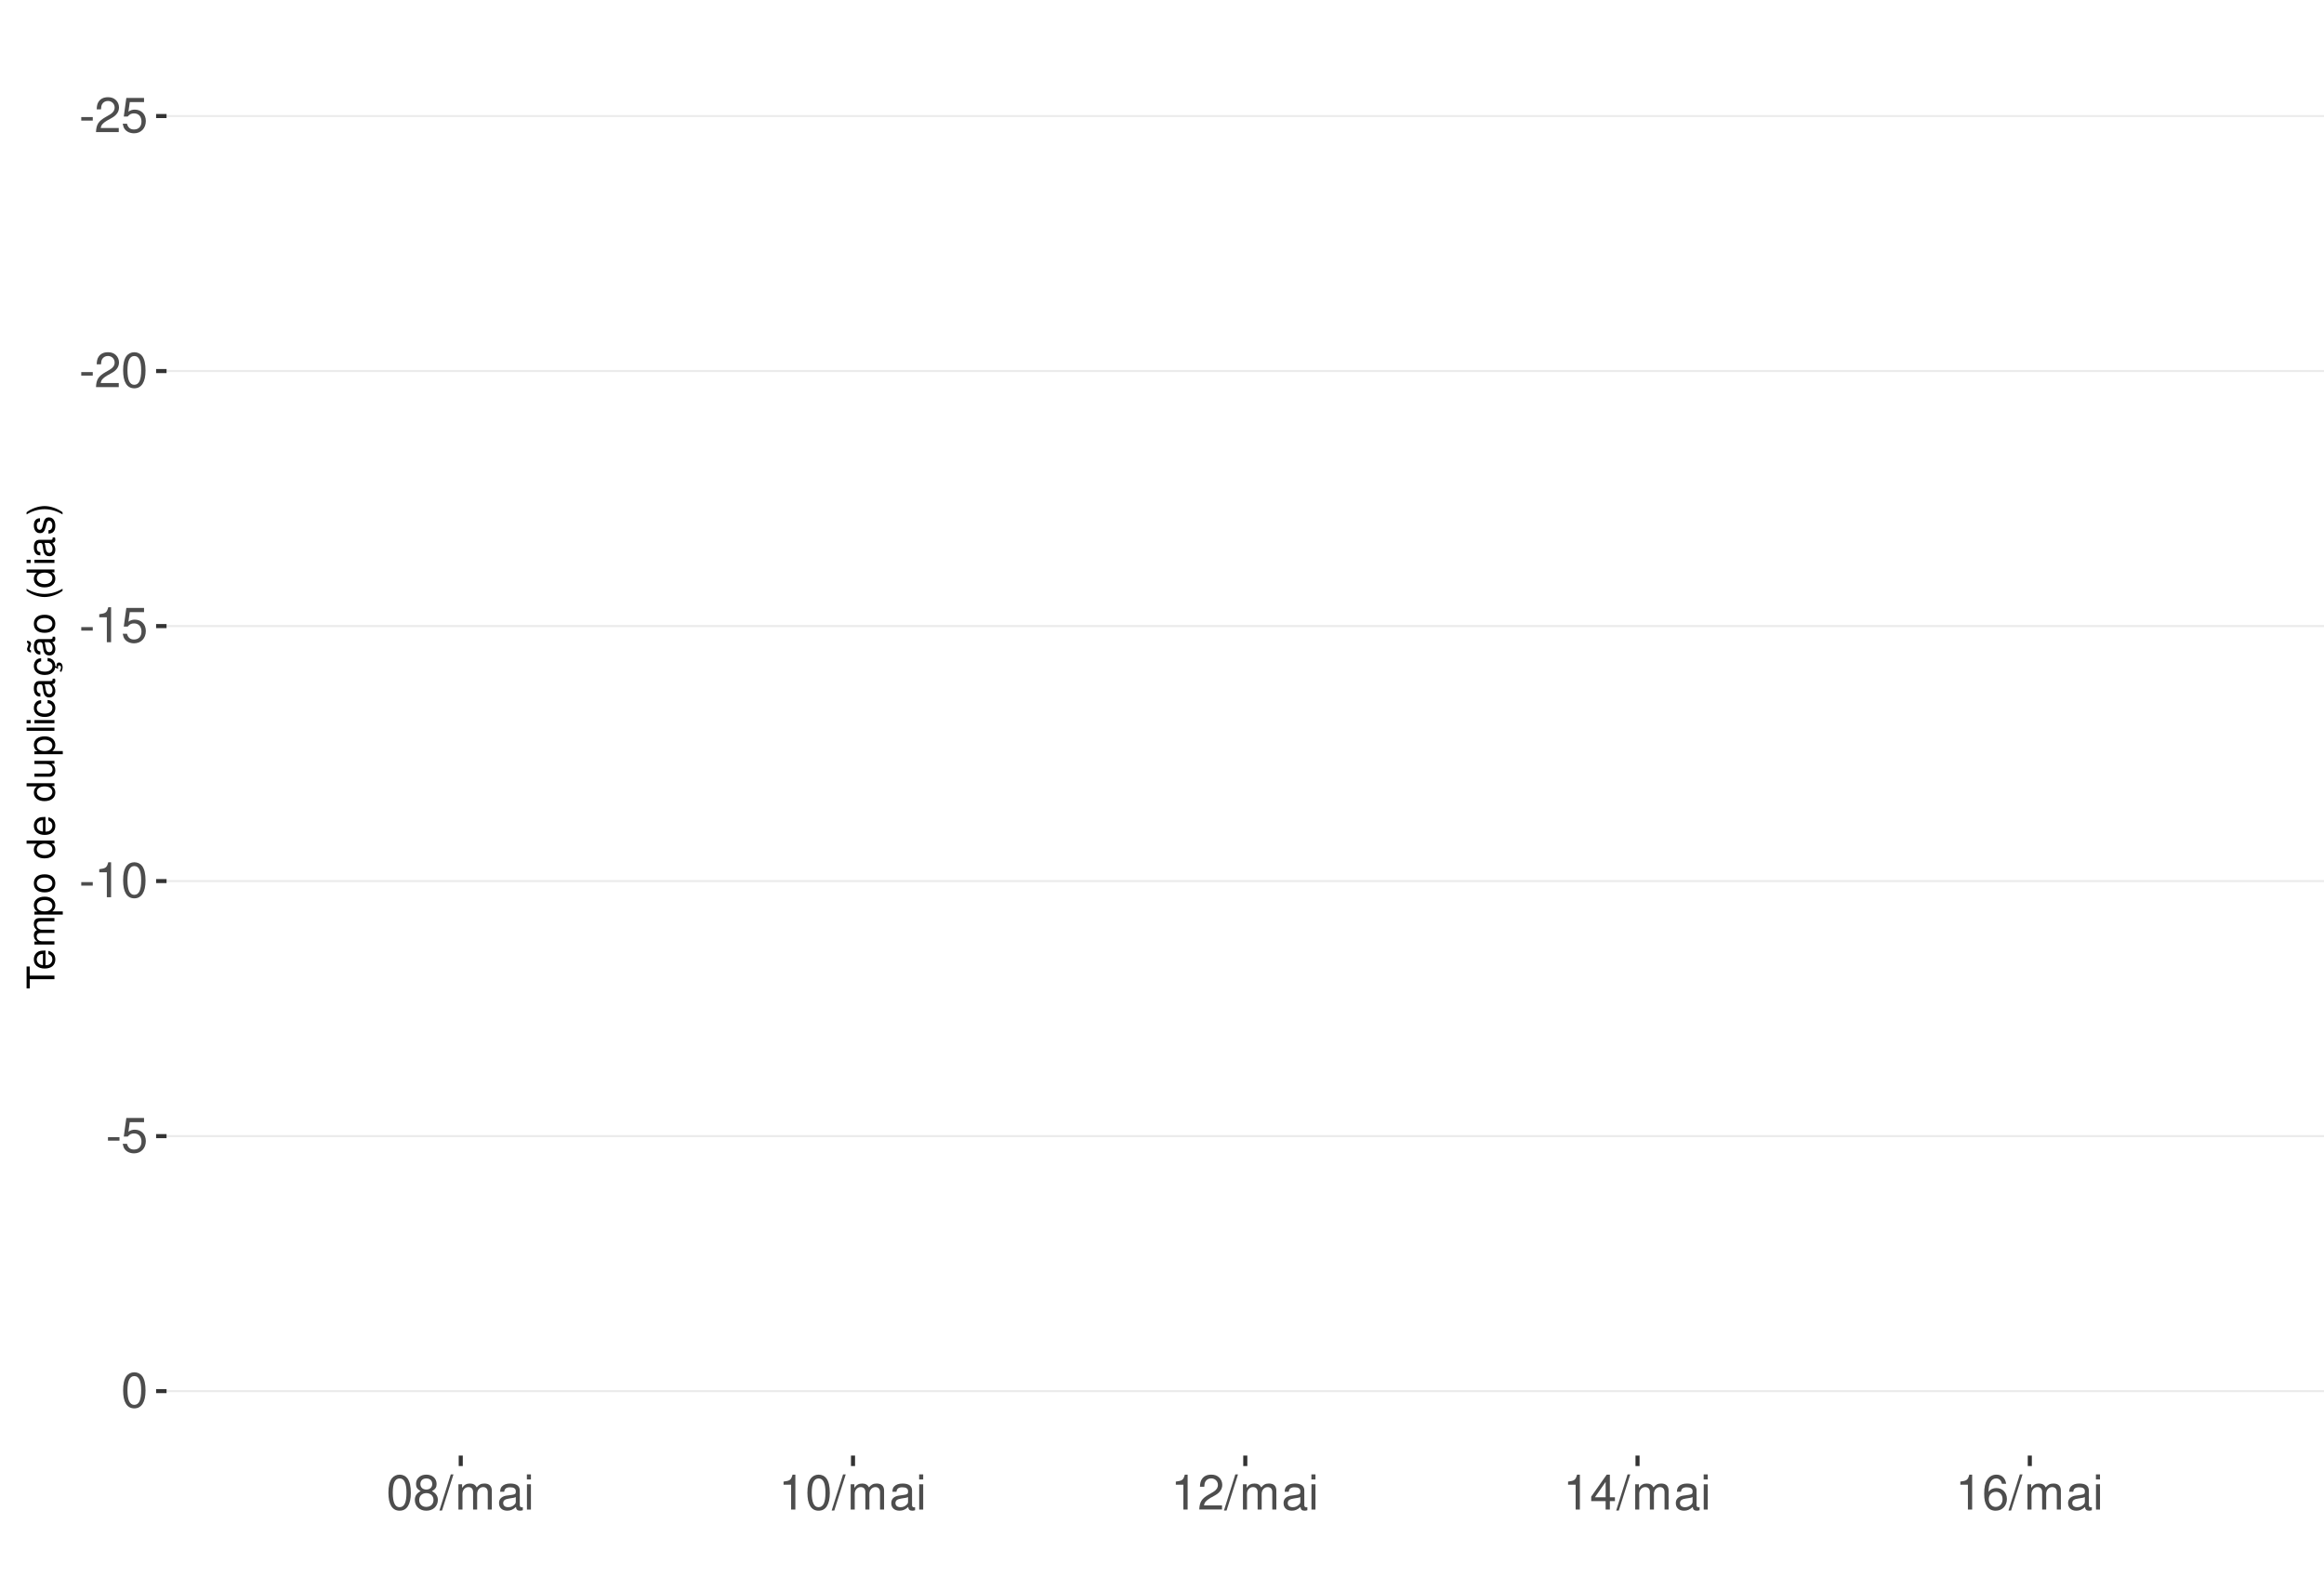
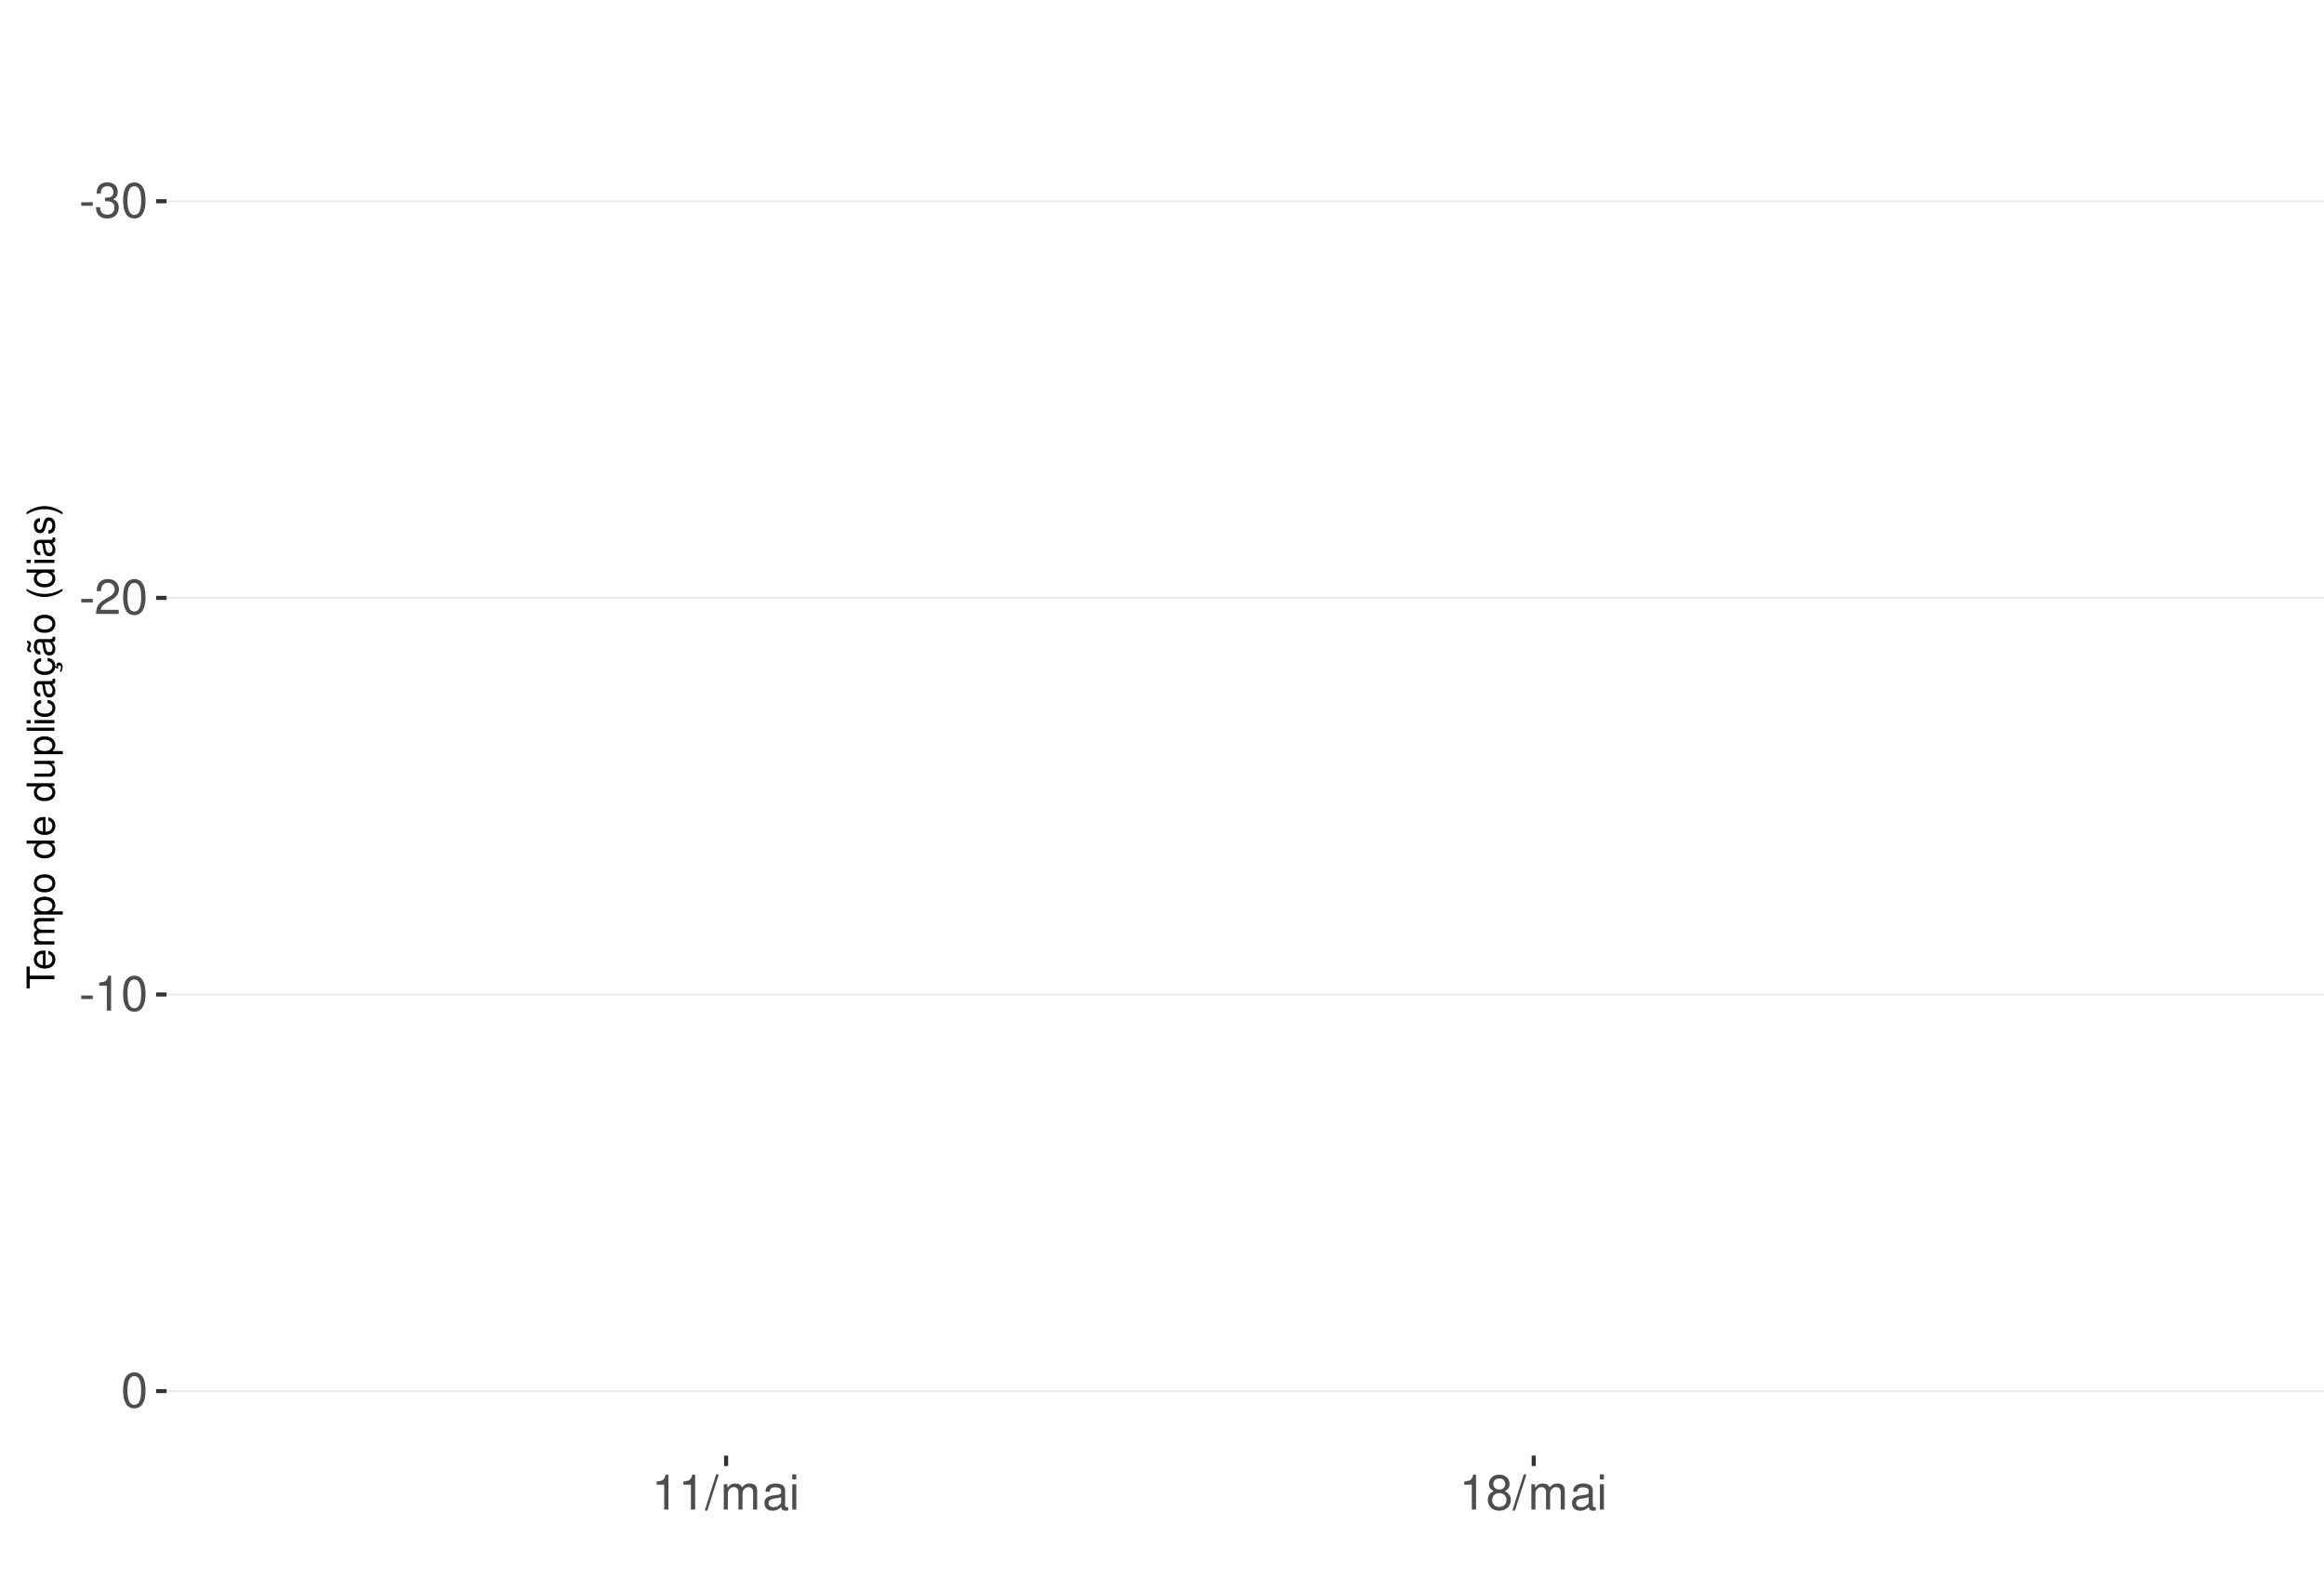
<svg xmlns="http://www.w3.org/2000/svg" xmlns:xlink="http://www.w3.org/1999/xlink" width="609pt" height="413pt" viewBox="0 0 609 413" version="1.1">
  <defs>
    <g>
      <symbol overflow="visible" id="glyph0-0">
        <path style="stroke:none;" d="" />
      </symbol>
      <symbol overflow="visible" id="glyph0-1">
        <path style="stroke:none;" d="M 3.594 -3.953 L 0.578 -3.953 L 0.578 -3.031 L 3.594 -3.031 Z M 3.594 -3.953 " />
      </symbol>
      <symbol overflow="visible" id="glyph0-2">
-         <path style="stroke:none;" d="M 6.406 -1.094 L 1.688 -1.094 C 1.797 -1.859 2.203 -2.344 3.297 -3.016 L 4.562 -3.719 C 5.828 -4.422 6.469 -5.359 6.469 -6.484 C 6.469 -7.234 6.156 -7.953 5.625 -8.438 C 5.094 -8.922 4.438 -9.156 3.594 -9.156 C 2.453 -9.156 1.609 -8.75 1.109 -7.953 C 0.797 -7.484 0.656 -6.906 0.625 -5.984 L 1.75 -5.984 C 1.781 -6.609 1.859 -6.969 2.016 -7.281 C 2.297 -7.828 2.891 -8.172 3.562 -8.172 C 4.562 -8.172 5.328 -7.438 5.328 -6.453 C 5.328 -5.719 4.906 -5.094 4.109 -4.625 L 2.953 -3.953 C 1.078 -2.875 0.531 -2.016 0.438 -0.016 L 6.406 -0.016 Z M 6.406 -1.094 " />
+         <path style="stroke:none;" d="M 2.797 -4.219 L 3.406 -4.219 C 4.625 -4.219 5.266 -3.641 5.266 -2.547 C 5.266 -1.391 4.562 -0.703 3.422 -0.703 C 2.188 -0.703 1.594 -1.312 1.516 -2.656 L 0.406 -2.656 C 0.453 -1.922 0.578 -1.438 0.797 -1.031 C 1.266 -0.156 2.141 0.297 3.359 0.297 C 5.219 0.297 6.406 -0.828 6.406 -2.562 C 6.406 -3.719 5.969 -4.359 4.891 -4.734 C 5.719 -5.078 6.141 -5.703 6.141 -6.625 C 6.141 -8.203 5.109 -9.156 3.406 -9.156 C 1.594 -9.156 0.625 -8.141 0.594 -6.203 L 1.703 -6.203 C 1.719 -6.766 1.766 -7.078 1.906 -7.359 C 2.172 -7.875 2.719 -8.172 3.422 -8.172 C 4.406 -8.172 5 -7.578 5 -6.594 C 5 -5.953 4.766 -5.562 4.281 -5.344 C 3.969 -5.219 3.562 -5.156 2.797 -5.156 Z M 2.797 -4.219 " />
      </symbol>
      <symbol overflow="visible" id="glyph0-3">
-         <path style="stroke:none;" d="M 6.031 -8.969 L 1.391 -8.969 L 0.719 -4.094 L 1.75 -4.094 C 2.266 -4.703 2.703 -4.922 3.406 -4.922 C 4.609 -4.922 5.359 -4.094 5.359 -2.766 C 5.359 -1.484 4.609 -0.703 3.391 -0.703 C 2.422 -0.703 1.828 -1.188 1.562 -2.203 L 0.438 -2.203 C 0.594 -1.469 0.719 -1.109 0.984 -0.781 C 1.5 -0.094 2.406 0.297 3.422 0.297 C 5.234 0.297 6.5 -1.031 6.5 -2.922 C 6.5 -4.703 5.312 -5.906 3.594 -5.906 C 2.969 -5.906 2.453 -5.75 1.938 -5.359 L 2.297 -7.875 L 6.031 -7.875 Z M 6.031 -8.969 " />
+         <path style="stroke:none;" d="M 3.484 -9.156 C 2.641 -9.156 1.891 -8.766 1.422 -8.156 C 0.828 -7.344 0.547 -6.125 0.547 -4.422 C 0.547 -1.344 1.562 0.297 3.484 0.297 C 5.375 0.297 6.422 -1.344 6.422 -4.359 C 6.422 -6.125 6.141 -7.312 5.547 -8.156 C 5.078 -8.781 4.328 -9.156 3.484 -9.156 Z M 3.484 -8.156 C 4.688 -8.156 5.281 -6.938 5.281 -4.453 C 5.281 -1.844 4.703 -0.625 3.453 -0.625 C 2.281 -0.625 1.688 -1.891 1.688 -4.422 C 1.688 -6.938 2.281 -8.156 3.484 -8.156 Z M 3.484 -8.156 " />
      </symbol>
      <symbol overflow="visible" id="glyph0-4">
-         <path style="stroke:none;" d="M 3.484 -9.156 C 2.641 -9.156 1.891 -8.766 1.422 -8.156 C 0.828 -7.344 0.547 -6.125 0.547 -4.422 C 0.547 -1.344 1.562 0.297 3.484 0.297 C 5.375 0.297 6.422 -1.344 6.422 -4.359 C 6.422 -6.125 6.141 -7.312 5.547 -8.156 C 5.078 -8.781 4.328 -9.156 3.484 -9.156 Z M 3.484 -8.156 C 4.688 -8.156 5.281 -6.938 5.281 -4.453 C 5.281 -1.844 4.703 -0.625 3.453 -0.625 C 2.281 -0.625 1.688 -1.891 1.688 -4.422 C 1.688 -6.938 2.281 -8.156 3.484 -8.156 Z M 3.484 -8.156 " />
+         <path style="stroke:none;" d="M 6.406 -1.094 L 1.688 -1.094 C 1.797 -1.859 2.203 -2.344 3.297 -3.016 L 4.562 -3.719 C 5.828 -4.422 6.469 -5.359 6.469 -6.484 C 6.469 -7.234 6.156 -7.953 5.625 -8.438 C 5.094 -8.922 4.438 -9.156 3.594 -9.156 C 2.453 -9.156 1.609 -8.75 1.109 -7.953 C 0.797 -7.484 0.656 -6.906 0.625 -5.984 L 1.75 -5.984 C 1.781 -6.609 1.859 -6.969 2.016 -7.281 C 2.297 -7.828 2.891 -8.172 3.562 -8.172 C 4.562 -8.172 5.328 -7.438 5.328 -6.453 C 5.328 -5.719 4.906 -5.094 4.109 -4.625 L 2.953 -3.953 C 1.078 -2.875 0.531 -2.016 0.438 -0.016 L 6.406 -0.016 Z M 6.406 -1.094 " />
      </symbol>
      <symbol overflow="visible" id="glyph0-5">
        <path style="stroke:none;" d="M 3.281 -6.516 L 3.281 0 L 4.391 0 L 4.391 -9.156 L 3.656 -9.156 C 3.266 -7.75 3.016 -7.562 1.297 -7.328 L 1.297 -6.516 Z M 3.281 -6.516 " />
      </symbol>
      <symbol overflow="visible" id="glyph0-6">
-         <path style="stroke:none;" d="M 4.953 -4.828 C 5.891 -5.391 6.172 -5.844 6.172 -6.703 C 6.172 -8.156 5.078 -9.156 3.484 -9.156 C 1.891 -9.156 0.781 -8.156 0.781 -6.719 C 0.781 -5.844 1.078 -5.406 2 -4.828 C 0.969 -4.297 0.469 -3.562 0.469 -2.547 C 0.469 -0.875 1.703 0.297 3.484 0.297 C 5.25 0.297 6.5 -0.875 6.5 -2.547 C 6.5 -3.562 5.984 -4.297 4.953 -4.828 Z M 3.484 -8.156 C 4.422 -8.156 5.031 -7.594 5.031 -6.688 C 5.031 -5.828 4.422 -5.25 3.484 -5.25 C 2.531 -5.25 1.922 -5.828 1.922 -6.703 C 1.922 -7.594 2.531 -8.156 3.484 -8.156 Z M 3.484 -4.312 C 4.594 -4.312 5.359 -3.578 5.359 -2.516 C 5.359 -1.422 4.609 -0.703 3.453 -0.703 C 2.359 -0.703 1.609 -1.438 1.609 -2.5 C 1.609 -3.594 2.359 -4.312 3.484 -4.312 Z M 3.484 -4.312 " />
+         <path style="stroke:none;" d="M 2.891 -9.219 L -0.094 0.25 L 0.594 0.25 L 3.594 -9.219 Z M 2.891 -9.219 " />
      </symbol>
      <symbol overflow="visible" id="glyph0-7">
-         <path style="stroke:none;" d="M 2.891 -9.219 L -0.094 0.25 L 0.594 0.25 L 3.594 -9.219 Z M 2.891 -9.219 " />
+         <path style="stroke:none;" d="M 0.891 -6.625 L 0.891 0 L 1.953 0 L 1.953 -4.156 C 1.953 -5.125 2.641 -5.891 3.5 -5.891 C 4.297 -5.891 4.734 -5.422 4.734 -4.562 L 4.734 0 L 5.797 0 L 5.797 -4.156 C 5.797 -5.125 6.5 -5.891 7.359 -5.891 C 8.125 -5.891 8.578 -5.406 8.578 -4.562 L 8.578 0 L 9.641 0 L 9.641 -4.969 C 9.641 -6.156 8.953 -6.828 7.719 -6.828 C 6.828 -6.828 6.297 -6.562 5.688 -5.812 C 5.297 -6.516 4.766 -6.828 3.891 -6.828 C 3.016 -6.828 2.422 -6.5 1.859 -5.688 L 1.859 -6.625 Z M 0.891 -6.625 " />
      </symbol>
      <symbol overflow="visible" id="glyph0-8">
-         <path style="stroke:none;" d="M 0.891 -6.625 L 0.891 0 L 1.953 0 L 1.953 -4.156 C 1.953 -5.125 2.641 -5.891 3.5 -5.891 C 4.297 -5.891 4.734 -5.422 4.734 -4.562 L 4.734 0 L 5.797 0 L 5.797 -4.156 C 5.797 -5.125 6.5 -5.891 7.359 -5.891 C 8.125 -5.891 8.578 -5.406 8.578 -4.562 L 8.578 0 L 9.641 0 L 9.641 -4.969 C 9.641 -6.156 8.953 -6.828 7.719 -6.828 C 6.828 -6.828 6.297 -6.562 5.688 -5.812 C 5.297 -6.516 4.766 -6.828 3.891 -6.828 C 3.016 -6.828 2.422 -6.5 1.859 -5.688 L 1.859 -6.625 Z M 0.891 -6.625 " />
+         <path style="stroke:none;" d="M 6.766 -0.625 C 6.656 -0.594 6.609 -0.594 6.547 -0.594 C 6.172 -0.594 5.969 -0.781 5.969 -1.109 L 5.969 -5.016 C 5.969 -6.188 5.109 -6.828 3.484 -6.828 C 2.5 -6.828 1.734 -6.547 1.281 -6.047 C 0.969 -5.703 0.844 -5.328 0.828 -4.672 L 1.891 -4.672 C 1.969 -5.484 2.453 -5.844 3.438 -5.844 C 4.406 -5.844 4.922 -5.5 4.922 -4.859 L 4.922 -4.578 C 4.906 -4.125 4.688 -3.969 3.828 -3.844 C 2.328 -3.656 2.094 -3.609 1.703 -3.438 C 0.922 -3.109 0.531 -2.531 0.531 -1.672 C 0.531 -0.469 1.359 0.297 2.703 0.297 C 3.547 0.297 4.219 0 4.969 -0.688 C 5.031 0 5.359 0.297 6.047 0.297 C 6.281 0.297 6.422 0.266 6.766 0.172 Z M 4.922 -2.094 C 4.922 -1.734 4.828 -1.516 4.5 -1.234 C 4.078 -0.828 3.562 -0.625 2.938 -0.625 C 2.109 -0.625 1.625 -1.031 1.625 -1.703 C 1.625 -2.391 2.094 -2.75 3.234 -2.906 C 4.359 -3.062 4.562 -3.109 4.922 -3.281 Z M 4.922 -2.094 " />
      </symbol>
      <symbol overflow="visible" id="glyph0-9">
-         <path style="stroke:none;" d="M 6.766 -0.625 C 6.656 -0.594 6.609 -0.594 6.547 -0.594 C 6.172 -0.594 5.969 -0.781 5.969 -1.109 L 5.969 -5.016 C 5.969 -6.188 5.109 -6.828 3.484 -6.828 C 2.5 -6.828 1.734 -6.547 1.281 -6.047 C 0.969 -5.703 0.844 -5.328 0.828 -4.672 L 1.891 -4.672 C 1.969 -5.484 2.453 -5.844 3.438 -5.844 C 4.406 -5.844 4.922 -5.5 4.922 -4.859 L 4.922 -4.578 C 4.906 -4.125 4.688 -3.969 3.828 -3.844 C 2.328 -3.656 2.094 -3.609 1.703 -3.438 C 0.922 -3.109 0.531 -2.531 0.531 -1.672 C 0.531 -0.469 1.359 0.297 2.703 0.297 C 3.547 0.297 4.219 0 4.969 -0.688 C 5.031 0 5.359 0.297 6.047 0.297 C 6.281 0.297 6.422 0.266 6.766 0.172 Z M 4.922 -2.094 C 4.922 -1.734 4.828 -1.516 4.5 -1.234 C 4.078 -0.828 3.562 -0.625 2.938 -0.625 C 2.109 -0.625 1.625 -1.031 1.625 -1.703 C 1.625 -2.391 2.094 -2.75 3.234 -2.906 C 4.359 -3.062 4.562 -3.109 4.922 -3.281 Z M 4.922 -2.094 " />
+         <path style="stroke:none;" d="M 1.891 -6.625 L 0.844 -6.625 L 0.844 0 L 1.891 0 Z M 1.891 -9.219 L 0.828 -9.219 L 0.828 -7.891 L 1.891 -7.891 Z M 1.891 -9.219 " />
      </symbol>
      <symbol overflow="visible" id="glyph0-10">
-         <path style="stroke:none;" d="M 1.891 -6.625 L 0.844 -6.625 L 0.844 0 L 1.891 0 Z M 1.891 -9.219 L 0.828 -9.219 L 0.828 -7.891 L 1.891 -7.891 Z M 1.891 -9.219 " />
-       </symbol>
-       <symbol overflow="visible" id="glyph0-11">
-         <path style="stroke:none;" d="M 4.141 -2.219 L 4.141 0 L 5.25 0 L 5.25 -2.219 L 6.578 -2.219 L 6.578 -3.219 L 5.25 -3.219 L 5.25 -9.156 L 4.422 -9.156 L 0.359 -3.391 L 0.359 -2.219 Z M 4.141 -3.219 L 1.328 -3.219 L 4.141 -7.25 Z M 4.141 -3.219 " />
-       </symbol>
-       <symbol overflow="visible" id="glyph0-12">
-         <path style="stroke:none;" d="M 6.297 -6.766 C 6.094 -8.266 5.125 -9.156 3.766 -9.156 C 2.766 -9.156 1.891 -8.672 1.359 -7.844 C 0.781 -6.953 0.547 -5.828 0.547 -4.172 C 0.547 -2.625 0.766 -1.656 1.297 -0.844 C 1.781 -0.094 2.562 0.297 3.562 0.297 C 5.266 0.297 6.5 -0.984 6.5 -2.766 C 6.5 -4.453 5.359 -5.641 3.75 -5.641 C 2.859 -5.641 2.172 -5.312 1.688 -4.641 C 1.703 -6.906 2.406 -8.156 3.688 -8.156 C 4.469 -8.156 5.016 -7.656 5.188 -6.766 Z M 3.609 -4.656 C 4.688 -4.656 5.359 -3.891 5.359 -2.688 C 5.359 -1.531 4.594 -0.703 3.562 -0.703 C 2.531 -0.703 1.75 -1.562 1.75 -2.734 C 1.75 -3.875 2.5 -4.656 3.609 -4.656 Z M 3.609 -4.656 " />
+         <path style="stroke:none;" d="M 4.953 -4.828 C 5.891 -5.391 6.172 -5.844 6.172 -6.703 C 6.172 -8.156 5.078 -9.156 3.484 -9.156 C 1.891 -9.156 0.781 -8.156 0.781 -6.719 C 0.781 -5.844 1.078 -5.406 2 -4.828 C 0.969 -4.297 0.469 -3.562 0.469 -2.547 C 0.469 -0.875 1.703 0.297 3.484 0.297 C 5.25 0.297 6.5 -0.875 6.5 -2.547 C 6.5 -3.562 5.984 -4.297 4.953 -4.828 Z M 3.484 -8.156 C 4.422 -8.156 5.031 -7.594 5.031 -6.688 C 5.031 -5.828 4.422 -5.25 3.484 -5.25 C 2.531 -5.25 1.922 -5.828 1.922 -6.703 C 1.922 -7.594 2.531 -8.156 3.484 -8.156 Z M 3.484 -4.312 C 4.594 -4.312 5.359 -3.578 5.359 -2.516 C 5.359 -1.422 4.609 -0.703 3.453 -0.703 C 2.359 -0.703 1.609 -1.438 1.609 -2.5 C 1.609 -3.594 2.359 -4.312 3.484 -4.312 Z M 3.484 -4.312 " />
      </symbol>
      <symbol overflow="visible" id="glyph1-0">
        <path style="stroke:none;" d="" />
      </symbol>
      <symbol overflow="visible" id="glyph1-1">
        <path style="stroke:none;" d="M -6.469 -3.547 L -6.469 -5.938 L -7.297 -5.938 L -7.297 -0.203 L -6.469 -0.203 L -6.469 -2.609 L 0 -2.609 L 0 -3.547 Z M -6.469 -3.547 " />
      </symbol>
      <symbol overflow="visible" id="glyph1-2">
        <path style="stroke:none;" d="M -2.344 -5.125 C -3.141 -5.125 -3.625 -5.062 -4.016 -4.922 C -4.875 -4.578 -5.391 -3.781 -5.391 -2.797 C -5.391 -1.344 -4.281 -0.406 -2.547 -0.406 C -0.812 -0.406 0.234 -1.297 0.234 -2.781 C 0.234 -3.984 -0.453 -4.812 -1.594 -5.016 L -1.594 -4.188 C -0.906 -3.953 -0.547 -3.484 -0.547 -2.812 C -0.547 -2.281 -0.781 -1.828 -1.219 -1.547 C -1.516 -1.344 -1.812 -1.281 -2.344 -1.266 Z M -3.016 -1.297 C -3.984 -1.359 -4.625 -1.953 -4.625 -2.797 C -4.625 -3.641 -3.953 -4.234 -3.016 -4.234 Z M -3.016 -1.297 " />
      </symbol>
      <symbol overflow="visible" id="glyph1-3">
        <path style="stroke:none;" d="M -5.234 -0.703 L 0 -0.703 L 0 -1.547 L -3.297 -1.547 C -4.047 -1.547 -4.656 -2.094 -4.656 -2.766 C -4.656 -3.391 -4.281 -3.734 -3.609 -3.734 L 0 -3.734 L 0 -4.578 L -3.297 -4.578 C -4.047 -4.578 -4.656 -5.125 -4.656 -5.812 C -4.656 -6.422 -4.266 -6.781 -3.609 -6.781 L 0 -6.781 L 0 -7.625 L -3.938 -7.625 C -4.875 -7.625 -5.391 -7.078 -5.391 -6.094 C -5.391 -5.406 -5.188 -4.984 -4.594 -4.484 C -5.156 -4.188 -5.391 -3.766 -5.391 -3.078 C -5.391 -2.375 -5.125 -1.906 -4.5 -1.469 L -5.234 -1.469 Z M -5.234 -0.703 " />
      </symbol>
      <symbol overflow="visible" id="glyph1-4">
        <path style="stroke:none;" d="M 2.188 -0.547 L 2.188 -1.375 L -0.547 -1.375 C -0.016 -1.812 0.234 -2.312 0.234 -2.984 C 0.234 -4.344 -0.859 -5.234 -2.531 -5.234 C -4.297 -5.234 -5.391 -4.375 -5.391 -2.984 C -5.391 -2.266 -5.062 -1.703 -4.453 -1.312 L -5.234 -1.312 L -5.234 -0.547 Z M -4.609 -2.844 C -4.609 -3.766 -3.797 -4.359 -2.547 -4.359 C -1.359 -4.359 -0.547 -3.75 -0.547 -2.844 C -0.547 -1.953 -1.344 -1.375 -2.578 -1.375 C -3.812 -1.375 -4.609 -1.953 -4.609 -2.844 Z M -4.609 -2.844 " />
      </symbol>
      <symbol overflow="visible" id="glyph1-5">
        <path style="stroke:none;" d="M -5.391 -2.719 C -5.391 -1.234 -4.344 -0.359 -2.578 -0.359 C -0.812 -0.359 0.234 -1.234 0.234 -2.734 C 0.234 -4.203 -0.812 -5.094 -2.547 -5.094 C -4.359 -5.094 -5.391 -4.234 -5.391 -2.719 Z M -4.625 -2.734 C -4.625 -3.672 -3.844 -4.234 -2.547 -4.234 C -1.312 -4.234 -0.547 -3.656 -0.547 -2.734 C -0.547 -1.797 -1.312 -1.234 -2.578 -1.234 C -3.844 -1.234 -4.625 -1.797 -4.625 -2.734 Z M -4.625 -2.734 " />
      </symbol>
      <symbol overflow="visible" id="glyph1-6">
        <path style="stroke:none;" d="" />
      </symbol>
      <symbol overflow="visible" id="glyph1-7">
        <path style="stroke:none;" d="M -7.297 -4.953 L -7.297 -4.125 L -4.578 -4.125 C -5.109 -3.766 -5.391 -3.203 -5.391 -2.516 C -5.391 -1.156 -4.297 -0.266 -2.625 -0.266 C -0.859 -0.266 0.234 -1.125 0.234 -2.547 C 0.234 -3.266 -0.047 -3.766 -0.688 -4.203 L 0 -4.203 L 0 -4.953 Z M -4.609 -2.656 C -4.609 -3.547 -3.812 -4.125 -2.562 -4.125 C -1.344 -4.125 -0.547 -3.547 -0.547 -2.656 C -0.547 -1.734 -1.359 -1.125 -2.578 -1.125 C -3.797 -1.125 -4.609 -1.734 -4.609 -2.656 Z M -4.609 -2.656 " />
      </symbol>
      <symbol overflow="visible" id="glyph1-8">
        <path style="stroke:none;" d="M 0 -4.812 L -5.234 -4.812 L -5.234 -3.984 L -2.266 -3.984 C -1.203 -3.984 -0.5 -3.438 -0.5 -2.562 C -0.5 -1.906 -0.906 -1.484 -1.531 -1.484 L -5.234 -1.484 L -5.234 -0.656 L -1.203 -0.656 C -0.328 -0.656 0.234 -1.297 0.234 -2.312 C 0.234 -3.094 -0.047 -3.578 -0.734 -4.062 L 0 -4.062 Z M 0 -4.812 " />
      </symbol>
      <symbol overflow="visible" id="glyph1-9">
        <path style="stroke:none;" d="M -7.297 -1.516 L -7.297 -0.688 L 0 -0.688 L 0 -1.516 Z M -7.297 -1.516 " />
      </symbol>
      <symbol overflow="visible" id="glyph1-10">
        <path style="stroke:none;" d="M -5.234 -1.5 L -5.234 -0.672 L 0 -0.672 L 0 -1.5 Z M -7.297 -1.5 L -7.297 -0.656 L -6.234 -0.656 L -6.234 -1.5 Z M -7.297 -1.5 " />
      </symbol>
      <symbol overflow="visible" id="glyph1-11">
        <path style="stroke:none;" d="M -3.484 -4.703 C -3.984 -4.672 -4.312 -4.562 -4.609 -4.359 C -5.094 -4 -5.391 -3.375 -5.391 -2.641 C -5.391 -1.219 -4.266 -0.312 -2.531 -0.312 C -0.844 -0.312 0.234 -1.203 0.234 -2.625 C 0.234 -3.875 -0.516 -4.672 -1.797 -4.766 L -1.797 -3.938 C -0.953 -3.797 -0.547 -3.359 -0.547 -2.656 C -0.547 -1.734 -1.297 -1.188 -2.531 -1.188 C -3.844 -1.188 -4.625 -1.719 -4.625 -2.625 C -4.625 -3.328 -4.203 -3.766 -3.484 -3.875 Z M -3.484 -4.703 " />
      </symbol>
      <symbol overflow="visible" id="glyph1-12">
        <path style="stroke:none;" d="M -0.484 -5.344 C -0.469 -5.266 -0.469 -5.219 -0.469 -5.172 C -0.469 -4.875 -0.625 -4.719 -0.875 -4.719 L -3.953 -4.719 C -4.891 -4.719 -5.391 -4.047 -5.391 -2.75 C -5.391 -1.984 -5.172 -1.375 -4.781 -1.016 C -4.516 -0.766 -4.203 -0.672 -3.688 -0.656 L -3.688 -1.484 C -4.328 -1.562 -4.625 -1.938 -4.625 -2.719 C -4.625 -3.484 -4.344 -3.891 -3.844 -3.891 L -3.625 -3.891 C -3.266 -3.875 -3.125 -3.703 -3.047 -3.016 C -2.891 -1.844 -2.844 -1.656 -2.719 -1.344 C -2.453 -0.734 -2 -0.422 -1.312 -0.422 C -0.375 -0.422 0.234 -1.078 0.234 -2.141 C 0.234 -2.797 0 -3.328 -0.547 -3.922 C 0 -3.984 0.234 -4.234 0.234 -4.781 C 0.234 -4.953 0.203 -5.062 0.141 -5.344 Z M -1.656 -3.891 C -1.375 -3.891 -1.203 -3.812 -0.969 -3.562 C -0.656 -3.219 -0.5 -2.812 -0.5 -2.312 C -0.5 -1.672 -0.812 -1.297 -1.344 -1.297 C -1.891 -1.297 -2.172 -1.656 -2.297 -2.547 C -2.422 -3.438 -2.453 -3.609 -2.594 -3.891 Z M -1.656 -3.891 " />
      </symbol>
      <symbol overflow="visible" id="glyph1-13">
        <path style="stroke:none;" d="M 0.234 -2.641 C 0.234 -3.875 -0.547 -4.703 -1.797 -4.766 L -1.797 -3.938 C -0.953 -3.797 -0.531 -3.359 -0.531 -2.656 C -0.531 -1.734 -1.281 -1.188 -2.516 -1.188 C -3.844 -1.188 -4.625 -1.719 -4.625 -2.625 C -4.625 -3.328 -4.203 -3.766 -3.484 -3.875 L -3.484 -4.703 C -3.984 -4.672 -4.312 -4.562 -4.609 -4.359 C -5.094 -4 -5.391 -3.375 -5.391 -2.641 C -5.391 -1.219 -4.266 -0.312 -2.531 -0.312 C -1.469 -0.312 -0.625 -0.672 -0.156 -1.312 C 0.047 -1.594 0.125 -1.812 0.203 -2.25 L 0.922 -1.938 L 0.984 -2.062 C 0.938 -2.188 0.906 -2.25 0.906 -2.375 C 0.906 -2.656 1.047 -2.828 1.281 -2.828 C 1.547 -2.828 1.734 -2.594 1.734 -2.297 C 1.734 -2.031 1.672 -1.844 1.438 -1.406 L 1.406 -1.312 L 1.812 -1.094 C 2.078 -1.75 2.141 -1.953 2.141 -2.344 C 2.141 -3.109 1.781 -3.578 1.203 -3.578 C 0.781 -3.578 0.547 -3.297 0.547 -2.797 C 0.547 -2.703 0.547 -2.641 0.562 -2.516 Z M 0.234 -2.641 " />
      </symbol>
      <symbol overflow="visible" id="glyph1-14">
        <path style="stroke:none;" d="M -0.484 -5.344 C -0.469 -5.266 -0.469 -5.219 -0.469 -5.172 C -0.469 -4.875 -0.625 -4.719 -0.875 -4.719 L -3.953 -4.719 C -4.891 -4.719 -5.391 -4.047 -5.391 -2.75 C -5.391 -1.984 -5.172 -1.375 -4.781 -1.016 C -4.516 -0.766 -4.203 -0.672 -3.688 -0.656 L -3.688 -1.484 C -4.328 -1.562 -4.625 -1.938 -4.625 -2.719 C -4.625 -3.484 -4.344 -3.891 -3.844 -3.891 L -3.625 -3.891 C -3.266 -3.875 -3.125 -3.703 -3.047 -3.016 C -2.891 -1.844 -2.844 -1.656 -2.719 -1.344 C -2.453 -0.734 -2 -0.422 -1.312 -0.422 C -0.375 -0.422 0.234 -1.078 0.234 -2.141 C 0.234 -2.797 0 -3.328 -0.547 -3.922 C 0 -3.984 0.234 -4.234 0.234 -4.781 C 0.234 -4.953 0.203 -5.062 0.141 -5.344 Z M -1.656 -3.891 C -1.375 -3.891 -1.203 -3.812 -0.969 -3.562 C -0.656 -3.219 -0.5 -2.812 -0.5 -2.312 C -0.5 -1.672 -0.812 -1.297 -1.344 -1.297 C -1.891 -1.297 -2.172 -1.656 -2.297 -2.547 C -2.422 -3.438 -2.453 -3.609 -2.594 -3.891 Z M -7.172 -3.75 C -6.922 -3.672 -6.812 -3.547 -6.812 -3.375 C -6.812 -3.25 -6.875 -2.984 -6.984 -2.734 C -7.156 -2.312 -7.172 -2.25 -7.172 -2.047 C -7.172 -1.594 -6.797 -1.297 -6.141 -1.188 L -6.141 -1.766 C -6.375 -1.812 -6.5 -1.938 -6.5 -2.094 C -6.5 -2.203 -6.469 -2.344 -6.375 -2.578 C -6.156 -3.156 -6.125 -3.234 -6.125 -3.438 C -6.125 -3.922 -6.484 -4.219 -7.172 -4.312 Z M -7.172 -3.75 " />
      </symbol>
      <symbol overflow="visible" id="glyph1-15">
        <path style="stroke:none;" d="M -7.297 -2.359 C -5.984 -1.359 -4.156 -0.734 -2.594 -0.734 C -1.016 -0.734 0.812 -1.359 2.125 -2.359 L 2.125 -2.906 C 0.688 -2.031 -0.984 -1.547 -2.594 -1.547 C -4.188 -1.547 -5.875 -2.031 -7.297 -2.906 Z M -7.297 -2.359 " />
      </symbol>
      <symbol overflow="visible" id="glyph1-16">
        <path style="stroke:none;" d="M -3.781 -4.375 C -4.812 -4.375 -5.391 -3.688 -5.391 -2.484 C -5.391 -1.266 -4.766 -0.469 -3.797 -0.469 C -2.969 -0.469 -2.578 -0.891 -2.281 -2.125 L -2.094 -2.906 C -1.953 -3.484 -1.734 -3.719 -1.375 -3.719 C -0.875 -3.719 -0.547 -3.234 -0.547 -2.5 C -0.547 -2.047 -0.672 -1.672 -0.891 -1.453 C -1.047 -1.328 -1.188 -1.266 -1.562 -1.219 L -1.562 -0.344 C -0.344 -0.375 0.234 -1.062 0.234 -2.438 C 0.234 -3.75 -0.422 -4.594 -1.438 -4.594 C -2.203 -4.594 -2.641 -4.156 -2.891 -3.109 L -3.078 -2.312 C -3.234 -1.625 -3.453 -1.344 -3.828 -1.344 C -4.312 -1.344 -4.625 -1.766 -4.625 -2.453 C -4.625 -3.125 -4.328 -3.484 -3.781 -3.5 Z M -3.781 -4.375 " />
      </symbol>
      <symbol overflow="visible" id="glyph1-17">
        <path style="stroke:none;" d="M 2.125 -0.938 C 0.812 -1.938 -1.016 -2.562 -2.578 -2.562 C -4.156 -2.562 -5.984 -1.938 -7.297 -0.938 L -7.297 -0.375 C -5.859 -1.266 -4.188 -1.75 -2.578 -1.75 C -0.984 -1.75 0.703 -1.266 2.125 -0.375 Z M 2.125 -0.938 " />
      </symbol>
    </g>
    <clipPath id="clip1">
      <path d="M 43.645 9.961 L 609 9.961 L 609 381.328 L 43.645 381.328 Z M 43.645 9.961 " />
    </clipPath>
    <clipPath id="clip2">
-       <path d="M 43.645 30 L 609 30 L 609 31 L 43.645 31 Z M 43.645 30 " />
+       <path d="M 43.645 52 L 609 52 L 609 53 L 43.645 53 Z M 43.645 52 " />
    </clipPath>
    <clipPath id="clip3">
-       <path d="M 43.645 96 L 609 96 L 609 98 L 43.645 98 Z M 43.645 96 " />
+       <path d="M 43.645 156 L 609 156 L 609 157 L 43.645 157 Z M 43.645 156 " />
    </clipPath>
    <clipPath id="clip4">
-       <path d="M 43.645 163 L 609 163 L 609 165 L 43.645 165 Z M 43.645 163 " />
+       <path d="M 43.645 260 L 609 260 L 609 261 L 43.645 261 Z M 43.645 260 " />
    </clipPath>
    <clipPath id="clip5">
-       <path d="M 43.645 230 L 609 230 L 609 232 L 43.645 232 Z M 43.645 230 " />
-     </clipPath>
-     <clipPath id="clip6">
-       <path d="M 43.645 297 L 609 297 L 609 298 L 43.645 298 Z M 43.645 297 " />
-     </clipPath>
-     <clipPath id="clip7">
      <path d="M 43.645 364 L 609 364 L 609 365 L 43.645 365 Z M 43.645 364 " />
    </clipPath>
  </defs>
  <g id="surface193">
    <rect x="0" y="0" width="609" height="413" style="fill:rgb(100%,100%,100%);fill-opacity:1;stroke:none;" />
    <rect x="0" y="0" width="609" height="413" style="fill:rgb(100%,100%,100%);fill-opacity:1;stroke:none;" />
    <path style="fill:none;stroke-width:1.067;stroke-linecap:round;stroke-linejoin:round;stroke:rgb(100%,100%,100%);stroke-opacity:1;stroke-miterlimit:10;" d="M 0 413 L 609 413 L 609 0 L 0 0 Z M 0 413 " />
    <g clip-path="url(#clip1)" clip-rule="nonzero">
      <path style=" stroke:none;fill-rule:nonzero;fill:rgb(100%,100%,100%);fill-opacity:1;" d="M 43.645 381.328 L 609 381.328 L 609 9.961 L 43.645 9.961 Z M 43.645 381.328 " />
    </g>
    <g clip-path="url(#clip2)" clip-rule="nonzero">
-       <path style="fill:none;stroke-width:0.533;stroke-linecap:butt;stroke-linejoin:round;stroke:rgb(92.157%,92.157%,92.157%);stroke-opacity:1;stroke-miterlimit:10;" d="M 43.645 30.402 L 609 30.402 " />
+       <path style="fill:none;stroke-width:0.533;stroke-linecap:butt;stroke-linejoin:round;stroke:rgb(92.157%,92.157%,92.157%);stroke-opacity:1;stroke-miterlimit:10;" d="M 43.645 52.719 L 609 52.719 " />
    </g>
    <g clip-path="url(#clip3)" clip-rule="nonzero">
-       <path style="fill:none;stroke-width:0.533;stroke-linecap:butt;stroke-linejoin:round;stroke:rgb(92.157%,92.157%,92.157%);stroke-opacity:1;stroke-miterlimit:10;" d="M 43.645 97.211 L 609 97.211 " />
+       <path style="fill:none;stroke-width:0.533;stroke-linecap:butt;stroke-linejoin:round;stroke:rgb(92.157%,92.157%,92.157%);stroke-opacity:1;stroke-miterlimit:10;" d="M 43.645 156.629 L 609 156.629 " />
    </g>
    <g clip-path="url(#clip4)" clip-rule="nonzero">
-       <path style="fill:none;stroke-width:0.533;stroke-linecap:butt;stroke-linejoin:round;stroke:rgb(92.157%,92.157%,92.157%);stroke-opacity:1;stroke-miterlimit:10;" d="M 43.645 164.02 L 609 164.02 " />
+       <path style="fill:none;stroke-width:0.533;stroke-linecap:butt;stroke-linejoin:round;stroke:rgb(92.157%,92.157%,92.157%);stroke-opacity:1;stroke-miterlimit:10;" d="M 43.645 260.539 L 609 260.539 " />
    </g>
    <g clip-path="url(#clip5)" clip-rule="nonzero">
-       <path style="fill:none;stroke-width:0.533;stroke-linecap:butt;stroke-linejoin:round;stroke:rgb(92.157%,92.157%,92.157%);stroke-opacity:1;stroke-miterlimit:10;" d="M 43.645 230.828 L 609 230.828 " />
-     </g>
-     <g clip-path="url(#clip6)" clip-rule="nonzero">
-       <path style="fill:none;stroke-width:0.533;stroke-linecap:butt;stroke-linejoin:round;stroke:rgb(92.157%,92.157%,92.157%);stroke-opacity:1;stroke-miterlimit:10;" d="M 43.645 297.641 L 609 297.641 " />
-     </g>
-     <g clip-path="url(#clip7)" clip-rule="nonzero">
      <path style="fill:none;stroke-width:0.533;stroke-linecap:butt;stroke-linejoin:round;stroke:rgb(92.157%,92.157%,92.157%);stroke-opacity:1;stroke-miterlimit:10;" d="M 43.645 364.449 L 609 364.449 " />
    </g>
    <g style="fill:rgb(30.196%,30.196%,30.196%);fill-opacity:1;">
-       <use xlink:href="#glyph0-1" x="20.715" y="34.624" />
-       <use xlink:href="#glyph0-2" x="24.715" y="34.624" />
-       <use xlink:href="#glyph0-3" x="31.715" y="34.624" />
+       <use xlink:href="#glyph0-1" x="20.715" y="56.94" />
+       <use xlink:href="#glyph0-2" x="24.715" y="56.94" />
+       <use xlink:href="#glyph0-3" x="31.715" y="56.94" />
    </g>
    <g style="fill:rgb(30.196%,30.196%,30.196%);fill-opacity:1;">
-       <use xlink:href="#glyph0-1" x="20.715" y="101.433" />
-       <use xlink:href="#glyph0-2" x="24.715" y="101.433" />
-       <use xlink:href="#glyph0-4" x="31.715" y="101.433" />
+       <use xlink:href="#glyph0-1" x="20.715" y="160.851" />
+       <use xlink:href="#glyph0-4" x="24.715" y="160.851" />
+       <use xlink:href="#glyph0-3" x="31.715" y="160.851" />
    </g>
    <g style="fill:rgb(30.196%,30.196%,30.196%);fill-opacity:1;">
-       <use xlink:href="#glyph0-1" x="20.715" y="168.241" />
-       <use xlink:href="#glyph0-5" x="24.715" y="168.241" />
-       <use xlink:href="#glyph0-3" x="31.715" y="168.241" />
+       <use xlink:href="#glyph0-1" x="20.715" y="264.761" />
+       <use xlink:href="#glyph0-5" x="24.715" y="264.761" />
+       <use xlink:href="#glyph0-3" x="31.715" y="264.761" />
    </g>
    <g style="fill:rgb(30.196%,30.196%,30.196%);fill-opacity:1;">
-       <use xlink:href="#glyph0-1" x="20.715" y="235.05" />
-       <use xlink:href="#glyph0-5" x="24.715" y="235.05" />
-       <use xlink:href="#glyph0-4" x="31.715" y="235.05" />
+       <use xlink:href="#glyph0-3" x="31.715" y="368.671" />
+     </g>
+     <path style="fill:none;stroke-width:1.067;stroke-linecap:butt;stroke-linejoin:round;stroke:rgb(20%,20%,20%);stroke-opacity:1;stroke-miterlimit:10;" d="M 40.906 52.719 L 43.645 52.719 " />
+     <path style="fill:none;stroke-width:1.067;stroke-linecap:butt;stroke-linejoin:round;stroke:rgb(20%,20%,20%);stroke-opacity:1;stroke-miterlimit:10;" d="M 40.906 156.629 L 43.645 156.629 " />
+     <path style="fill:none;stroke-width:1.067;stroke-linecap:butt;stroke-linejoin:round;stroke:rgb(20%,20%,20%);stroke-opacity:1;stroke-miterlimit:10;" d="M 40.906 260.539 L 43.645 260.539 " />
+     <path style="fill:none;stroke-width:1.067;stroke-linecap:butt;stroke-linejoin:round;stroke:rgb(20%,20%,20%);stroke-opacity:1;stroke-miterlimit:10;" d="M 40.906 364.449 L 43.645 364.449 " />
+     <path style="fill:none;stroke-width:1.067;stroke-linecap:butt;stroke-linejoin:round;stroke:rgb(20%,20%,20%);stroke-opacity:1;stroke-miterlimit:10;" d="M 190.273 384.07 L 190.273 381.328 " />
+     <path style="fill:none;stroke-width:1.067;stroke-linecap:butt;stroke-linejoin:round;stroke:rgb(20%,20%,20%);stroke-opacity:1;stroke-miterlimit:10;" d="M 401.906 384.07 L 401.906 381.328 " />
+     <g style="fill:rgb(30.196%,30.196%,30.196%);fill-opacity:1;">
+       <use xlink:href="#glyph0-5" x="170.773" y="395.483" />
+       <use xlink:href="#glyph0-5" x="177.773" y="395.483" />
+       <use xlink:href="#glyph0-6" x="184.773" y="395.483" />
+       <use xlink:href="#glyph0-7" x="188.773" y="395.483" />
+       <use xlink:href="#glyph0-8" x="199.773" y="395.483" />
+       <use xlink:href="#glyph0-9" x="206.773" y="395.483" />
    </g>
    <g style="fill:rgb(30.196%,30.196%,30.196%);fill-opacity:1;">
-       <use xlink:href="#glyph0-1" x="27.715" y="301.862" />
-       <use xlink:href="#glyph0-3" x="31.715" y="301.862" />
-     </g>
-     <g style="fill:rgb(30.196%,30.196%,30.196%);fill-opacity:1;">
-       <use xlink:href="#glyph0-4" x="31.715" y="368.671" />
-     </g>
-     <path style="fill:none;stroke-width:1.067;stroke-linecap:butt;stroke-linejoin:round;stroke:rgb(20%,20%,20%);stroke-opacity:1;stroke-miterlimit:10;" d="M 40.906 30.402 L 43.645 30.402 " />
-     <path style="fill:none;stroke-width:1.067;stroke-linecap:butt;stroke-linejoin:round;stroke:rgb(20%,20%,20%);stroke-opacity:1;stroke-miterlimit:10;" d="M 40.906 97.211 L 43.645 97.211 " />
-     <path style="fill:none;stroke-width:1.067;stroke-linecap:butt;stroke-linejoin:round;stroke:rgb(20%,20%,20%);stroke-opacity:1;stroke-miterlimit:10;" d="M 40.906 164.02 L 43.645 164.02 " />
-     <path style="fill:none;stroke-width:1.067;stroke-linecap:butt;stroke-linejoin:round;stroke:rgb(20%,20%,20%);stroke-opacity:1;stroke-miterlimit:10;" d="M 40.906 230.828 L 43.645 230.828 " />
-     <path style="fill:none;stroke-width:1.067;stroke-linecap:butt;stroke-linejoin:round;stroke:rgb(20%,20%,20%);stroke-opacity:1;stroke-miterlimit:10;" d="M 40.906 297.641 L 43.645 297.641 " />
-     <path style="fill:none;stroke-width:1.067;stroke-linecap:butt;stroke-linejoin:round;stroke:rgb(20%,20%,20%);stroke-opacity:1;stroke-miterlimit:10;" d="M 40.906 364.449 L 43.645 364.449 " />
-     <path style="fill:none;stroke-width:1.067;stroke-linecap:butt;stroke-linejoin:round;stroke:rgb(20%,20%,20%);stroke-opacity:1;stroke-miterlimit:10;" d="M 120.738 384.07 L 120.738 381.328 " />
-     <path style="fill:none;stroke-width:1.067;stroke-linecap:butt;stroke-linejoin:round;stroke:rgb(20%,20%,20%);stroke-opacity:1;stroke-miterlimit:10;" d="M 223.531 384.07 L 223.531 381.328 " />
-     <path style="fill:none;stroke-width:1.067;stroke-linecap:butt;stroke-linejoin:round;stroke:rgb(20%,20%,20%);stroke-opacity:1;stroke-miterlimit:10;" d="M 326.324 384.07 L 326.324 381.328 " />
-     <path style="fill:none;stroke-width:1.067;stroke-linecap:butt;stroke-linejoin:round;stroke:rgb(20%,20%,20%);stroke-opacity:1;stroke-miterlimit:10;" d="M 429.113 384.07 L 429.113 381.328 " />
-     <path style="fill:none;stroke-width:1.067;stroke-linecap:butt;stroke-linejoin:round;stroke:rgb(20%,20%,20%);stroke-opacity:1;stroke-miterlimit:10;" d="M 531.906 384.07 L 531.906 381.328 " />
-     <g style="fill:rgb(30.196%,30.196%,30.196%);fill-opacity:1;">
-       <use xlink:href="#glyph0-4" x="101.238" y="395.483" />
-       <use xlink:href="#glyph0-6" x="108.238" y="395.483" />
-       <use xlink:href="#glyph0-7" x="115.238" y="395.483" />
-       <use xlink:href="#glyph0-8" x="119.238" y="395.483" />
-       <use xlink:href="#glyph0-9" x="130.238" y="395.483" />
-       <use xlink:href="#glyph0-10" x="137.238" y="395.483" />
-     </g>
-     <g style="fill:rgb(30.196%,30.196%,30.196%);fill-opacity:1;">
-       <use xlink:href="#glyph0-5" x="204.031" y="395.483" />
-       <use xlink:href="#glyph0-4" x="211.031" y="395.483" />
-       <use xlink:href="#glyph0-7" x="218.031" y="395.483" />
-       <use xlink:href="#glyph0-8" x="222.031" y="395.483" />
-       <use xlink:href="#glyph0-9" x="233.031" y="395.483" />
-       <use xlink:href="#glyph0-10" x="240.031" y="395.483" />
-     </g>
-     <g style="fill:rgb(30.196%,30.196%,30.196%);fill-opacity:1;">
-       <use xlink:href="#glyph0-5" x="306.824" y="395.483" />
-       <use xlink:href="#glyph0-2" x="313.824" y="395.483" />
-       <use xlink:href="#glyph0-7" x="320.824" y="395.483" />
-       <use xlink:href="#glyph0-8" x="324.824" y="395.483" />
-       <use xlink:href="#glyph0-9" x="335.824" y="395.483" />
-       <use xlink:href="#glyph0-10" x="342.824" y="395.483" />
-     </g>
-     <g style="fill:rgb(30.196%,30.196%,30.196%);fill-opacity:1;">
-       <use xlink:href="#glyph0-5" x="409.613" y="395.483" />
-       <use xlink:href="#glyph0-11" x="416.613" y="395.483" />
-       <use xlink:href="#glyph0-7" x="423.613" y="395.483" />
-       <use xlink:href="#glyph0-8" x="427.613" y="395.483" />
-       <use xlink:href="#glyph0-9" x="438.613" y="395.483" />
-       <use xlink:href="#glyph0-10" x="445.613" y="395.483" />
-     </g>
-     <g style="fill:rgb(30.196%,30.196%,30.196%);fill-opacity:1;">
-       <use xlink:href="#glyph0-5" x="512.406" y="395.483" />
-       <use xlink:href="#glyph0-12" x="519.406" y="395.483" />
-       <use xlink:href="#glyph0-7" x="526.406" y="395.483" />
-       <use xlink:href="#glyph0-8" x="530.406" y="395.483" />
-       <use xlink:href="#glyph0-9" x="541.406" y="395.483" />
-       <use xlink:href="#glyph0-10" x="548.406" y="395.483" />
+       <use xlink:href="#glyph0-5" x="382.406" y="395.483" />
+       <use xlink:href="#glyph0-10" x="389.406" y="395.483" />
+       <use xlink:href="#glyph0-6" x="396.406" y="395.483" />
+       <use xlink:href="#glyph0-7" x="400.406" y="395.483" />
+       <use xlink:href="#glyph0-8" x="411.406" y="395.483" />
+       <use xlink:href="#glyph0-9" x="418.406" y="395.483" />
    </g>
    <g style="fill:rgb(0%,0%,0%);fill-opacity:1;">
      <use xlink:href="#glyph1-1" x="14.263" y="259.145" />
      <use xlink:href="#glyph1-2" x="14.263" y="254.145" />
      <use xlink:href="#glyph1-3" x="14.263" y="248.145" />
      <use xlink:href="#glyph1-4" x="14.263" y="240.145" />
      <use xlink:href="#glyph1-5" x="14.263" y="234.145" />
      <use xlink:href="#glyph1-6" x="14.263" y="228.145" />
      <use xlink:href="#glyph1-7" x="14.263" y="225.145" />
      <use xlink:href="#glyph1-2" x="14.263" y="219.145" />
      <use xlink:href="#glyph1-6" x="14.263" y="213.145" />
      <use xlink:href="#glyph1-7" x="14.263" y="210.145" />
      <use xlink:href="#glyph1-8" x="14.263" y="204.145" />
      <use xlink:href="#glyph1-4" x="14.263" y="198.145" />
      <use xlink:href="#glyph1-9" x="14.263" y="192.145" />
      <use xlink:href="#glyph1-10" x="14.263" y="190.145" />
      <use xlink:href="#glyph1-11" x="14.263" y="188.145" />
      <use xlink:href="#glyph1-12" x="14.263" y="183.145" />
      <use xlink:href="#glyph1-13" x="14.263" y="177.145" />
      <use xlink:href="#glyph1-14" x="14.263" y="172.145" />
      <use xlink:href="#glyph1-5" x="14.263" y="166.145" />
      <use xlink:href="#glyph1-6" x="14.263" y="160.145" />
      <use xlink:href="#glyph1-15" x="14.263" y="157.145" />
      <use xlink:href="#glyph1-7" x="14.263" y="154.145" />
      <use xlink:href="#glyph1-10" x="14.263" y="148.145" />
      <use xlink:href="#glyph1-12" x="14.263" y="146.145" />
      <use xlink:href="#glyph1-16" x="14.263" y="140.145" />
      <use xlink:href="#glyph1-17" x="14.263" y="135.145" />
    </g>
  </g>
</svg>
